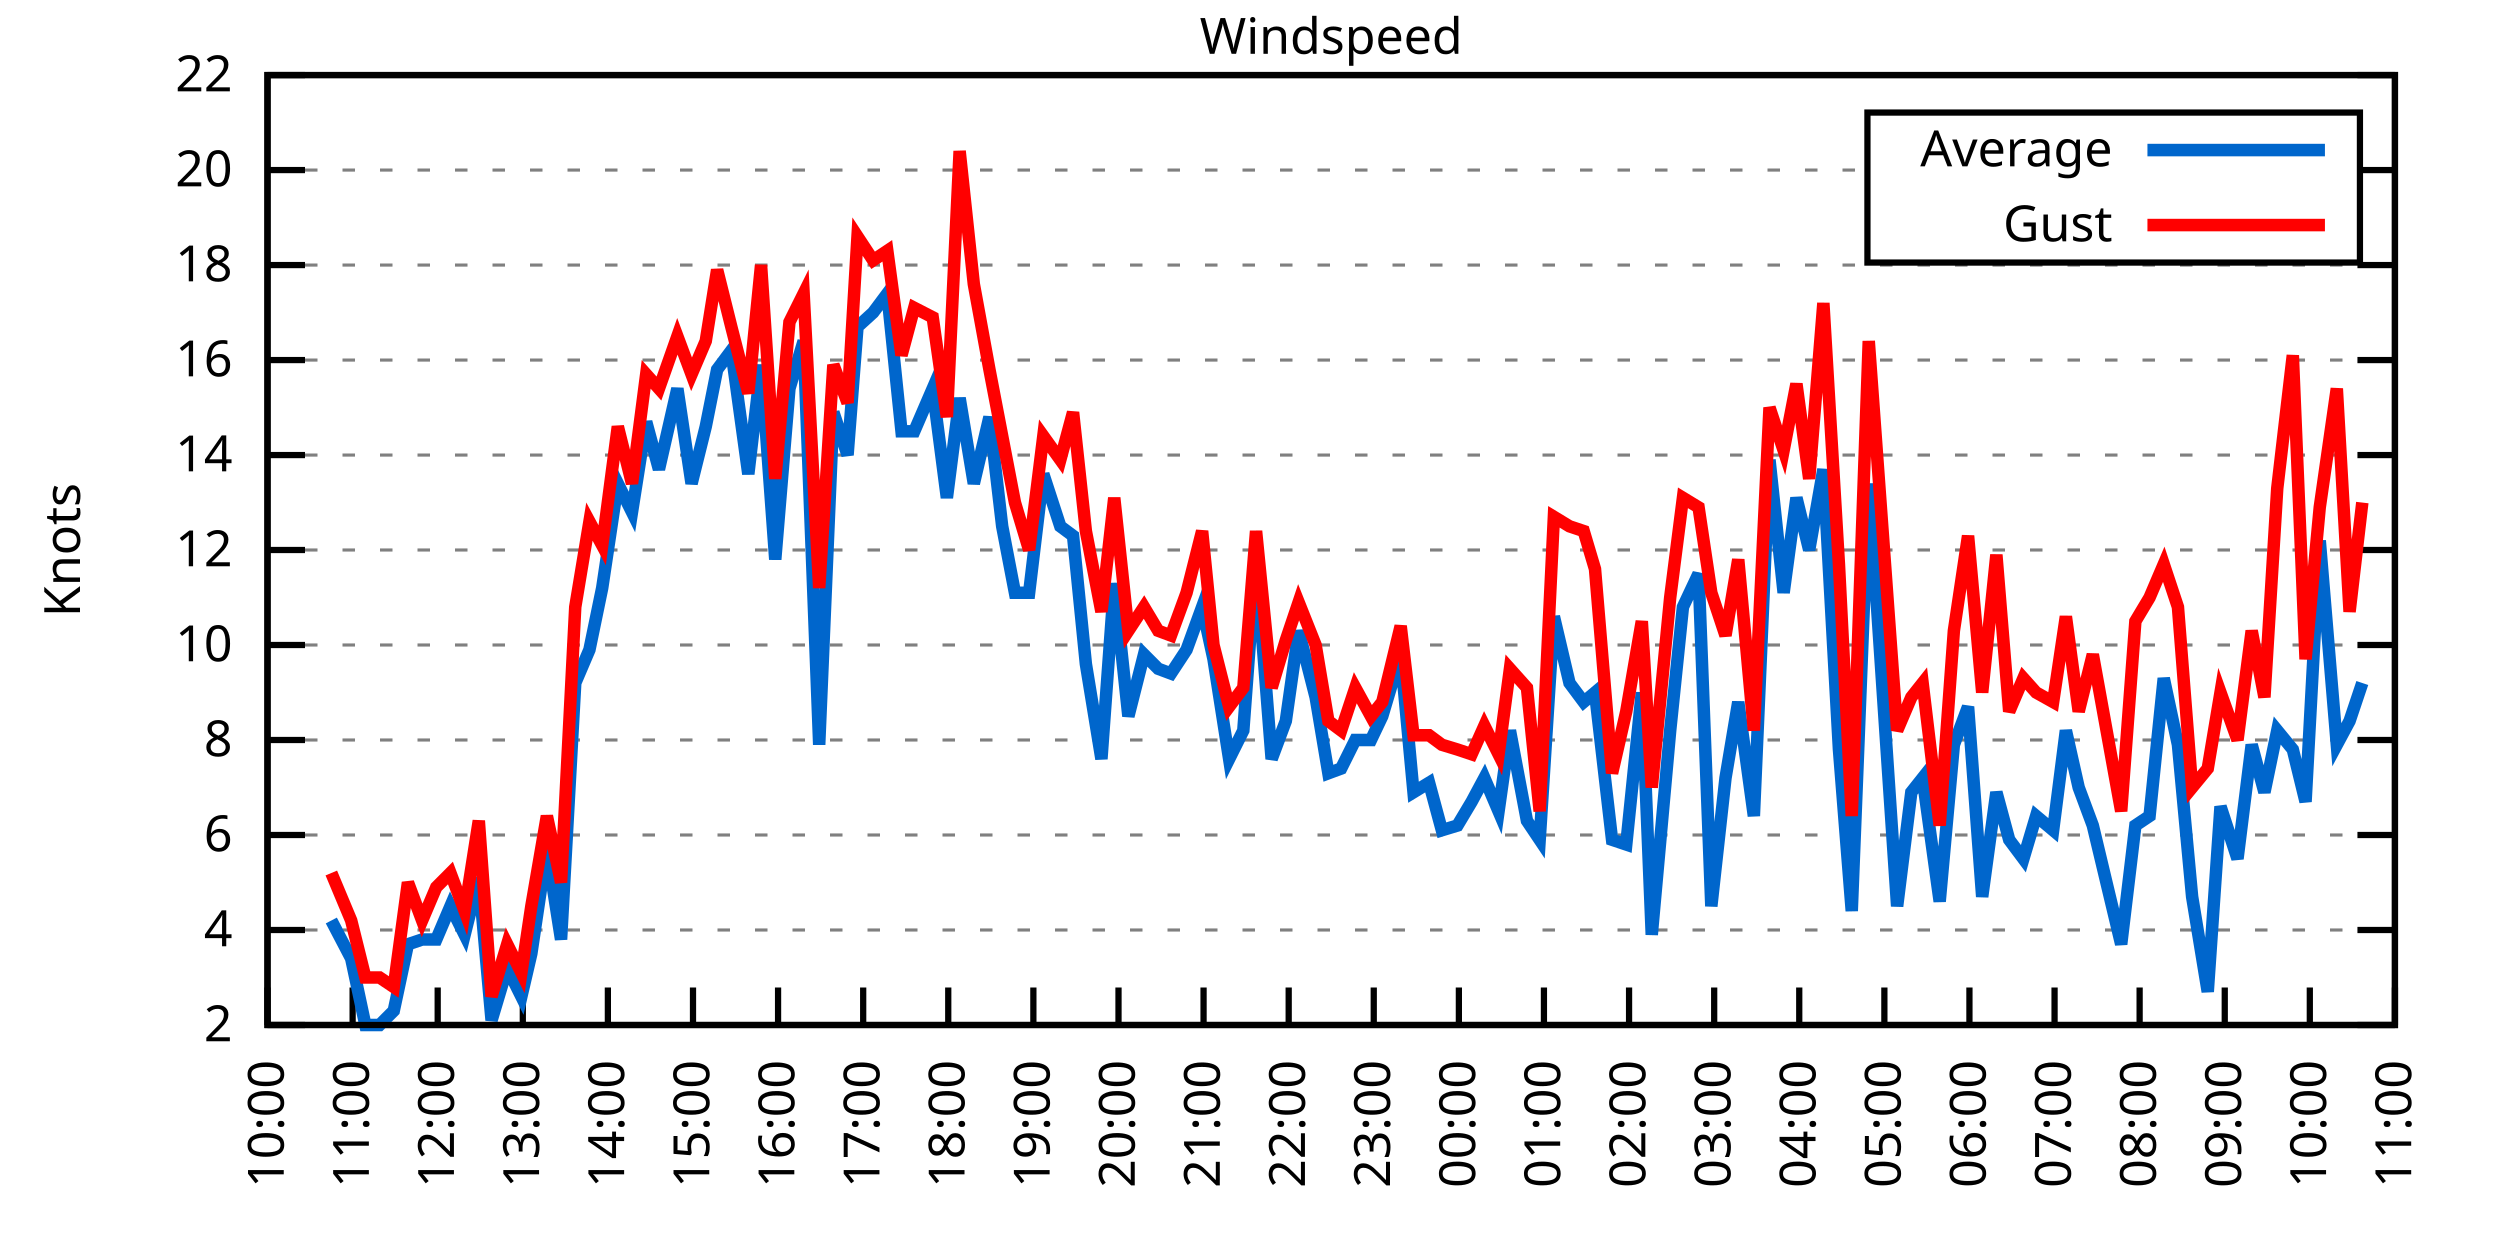
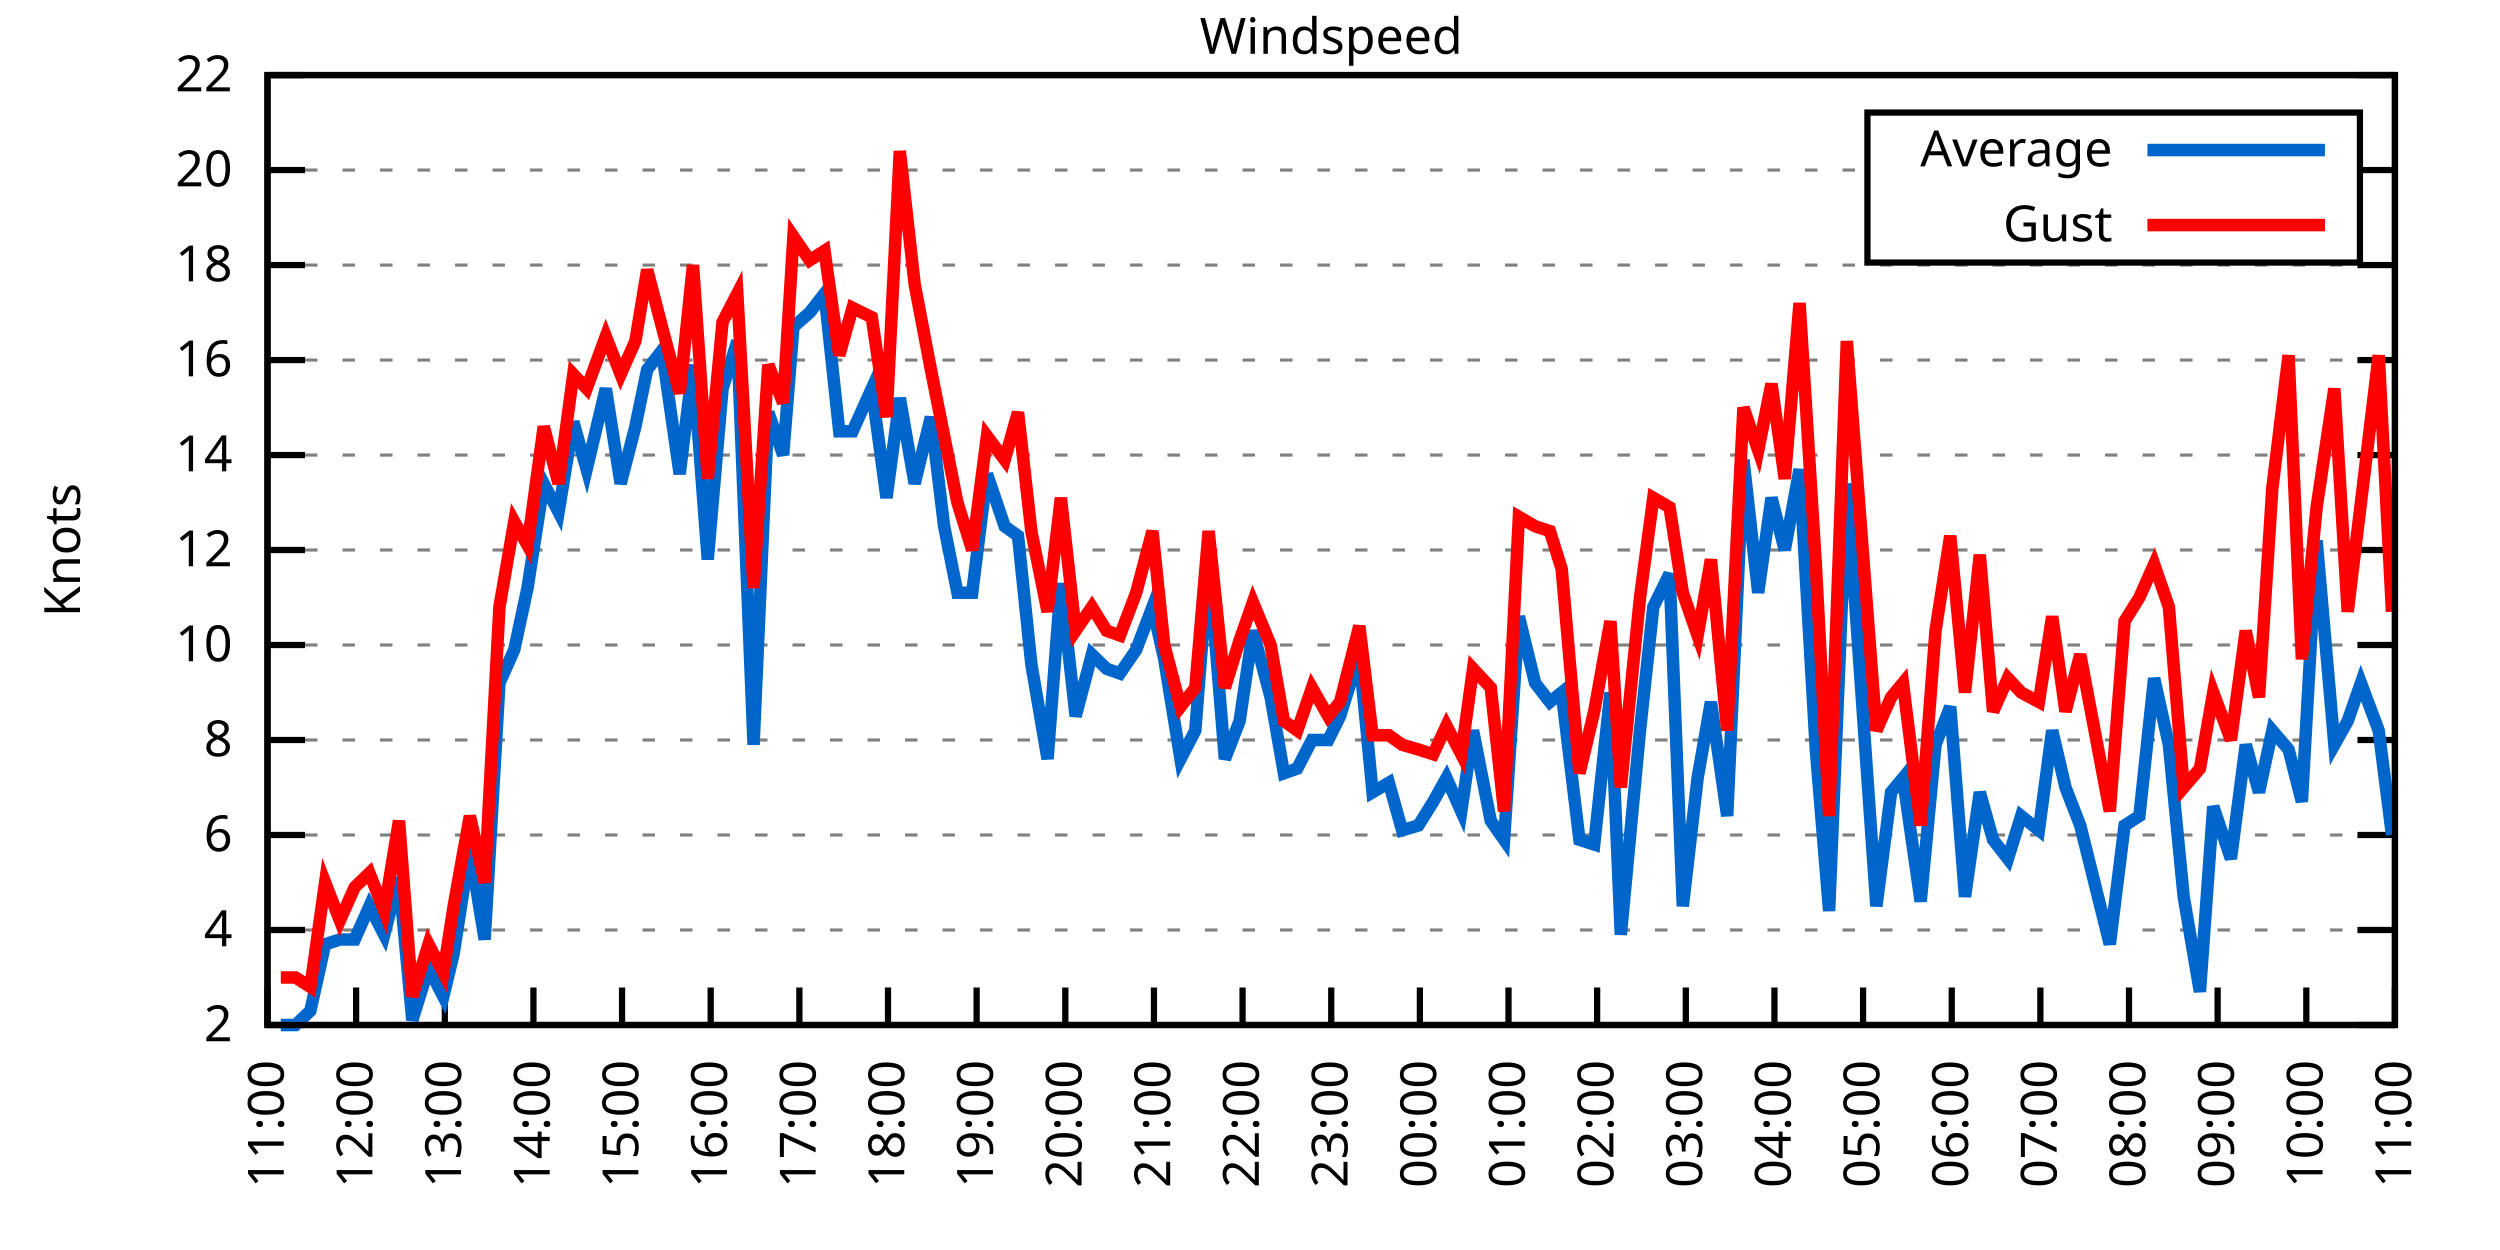
<svg xmlns="http://www.w3.org/2000/svg" xmlns:xlink="http://www.w3.org/1999/xlink" width="400" height="200" viewBox="0 0 400 200">
  <g id="gnuplot_canvas">
    <rect x="0" y="0" width="400" height="200" fill="none" />
    <defs>
      <circle id="gpDot" r="0.5" stroke-width="0.5" stroke="currentColor" />
      <path id="gpPt0" stroke-width="0.333" stroke="currentColor" d="M-1,0 h2 M0,-1 v2" />
      <path id="gpPt1" stroke-width="0.333" stroke="currentColor" d="M-1,-1 L1,1 M1,-1 L-1,1" />
      <path id="gpPt2" stroke-width="0.333" stroke="currentColor" d="M-1,0 L1,0 M0,-1 L0,1 M-1,-1 L1,1 M-1,1 L1,-1" />
      <rect id="gpPt3" stroke-width="0.333" stroke="currentColor" x="-1" y="-1" width="2" height="2" />
      <rect id="gpPt4" stroke-width="0.333" stroke="currentColor" fill="currentColor" x="-1" y="-1" width="2" height="2" />
      <circle id="gpPt5" stroke-width="0.333" stroke="currentColor" cx="0" cy="0" r="1" />
      <use xlink:href="#gpPt5" id="gpPt6" fill="currentColor" stroke="none" />
      <path id="gpPt7" stroke-width="0.333" stroke="currentColor" d="M0,-1.33 L-1.33,0.67 L1.33,0.67 z" />
      <use xlink:href="#gpPt7" id="gpPt8" fill="currentColor" stroke="none" />
      <use xlink:href="#gpPt7" id="gpPt9" stroke="currentColor" transform="rotate(180)" />
      <use xlink:href="#gpPt9" id="gpPt10" fill="currentColor" stroke="none" />
      <use xlink:href="#gpPt3" id="gpPt11" stroke="currentColor" transform="rotate(45)" />
      <use xlink:href="#gpPt11" id="gpPt12" fill="currentColor" stroke="none" />
      <path id="gpPt13" stroke-width="0.333" stroke="currentColor" d="M0,1.330 L1.265,0.411 L0.782,-1.067 L-0.782,-1.076 L-1.265,0.411 z" />
      <use xlink:href="#gpPt13" id="gpPt14" fill="currentColor" stroke="none" />
      <filter id="textbox" filterUnits="objectBoundingBox" x="0" y="0" height="1" width="1">
        <feFlood flood-color="white" flood-opacity="1" result="bgnd" />
        <feComposite in="SourceGraphic" in2="bgnd" operator="atop" />
      </filter>
      <filter id="greybox" filterUnits="objectBoundingBox" x="0" y="0" height="1" width="1">
        <feFlood flood-color="lightgrey" flood-opacity="1" result="grey" />
        <feComposite in="SourceGraphic" in2="grey" operator="atop" />
      </filter>
    </defs>
    <g fill="none" color="white" stroke="currentColor" stroke-width="1.00" stroke-linecap="butt" stroke-linejoin="miter">
</g>
    <g fill="none" color="black" stroke="currentColor" stroke-width="1.00" stroke-linecap="butt" stroke-linejoin="miter">
      <g stroke="none" shape-rendering="crispEdges">
        <polygon fill="rgb(255, 255, 255)" points="42.80,164.00 383.18,164.00 383.18,12.02 42.80,12.02 " />
      </g>
    </g>
    <g fill="none" color="black" stroke="currentColor" stroke-width="1.00" stroke-linecap="butt" stroke-linejoin="miter">
</g>
    <g fill="none" color="black" stroke="black" stroke-width="0.50" stroke-linecap="butt" stroke-linejoin="miter">
</g>
    <g fill="none" color="gray" stroke="currentColor" stroke-width="0.50" stroke-linecap="butt" stroke-linejoin="miter">
      <path stroke="gray" stroke-dasharray="2,4" class="gridline" d="M42.80,164.00 L383.19,164.00  " />
    </g>
    <g fill="none" color="gray" stroke="gray" stroke-width="1.00" stroke-linecap="butt" stroke-linejoin="miter">
</g>
    <g fill="none" color="black" stroke="currentColor" stroke-width="1.00" stroke-linecap="butt" stroke-linejoin="miter">
      <path stroke="black" d="M42.80,164.00 L48.80,164.00 M383.19,164.00 L377.19,164.00  " />
      <g transform="translate(37.20,166.60)" stroke="none" fill="black" font-family="Sans" font-size="8.00" text-anchor="end">
        <text>
          <tspan font-family="Sans"> 2</tspan>
        </text>
      </g>
    </g>
    <g fill="none" color="black" stroke="currentColor" stroke-width="1.00" stroke-linecap="butt" stroke-linejoin="miter">
</g>
    <g fill="none" color="black" stroke="black" stroke-width="0.50" stroke-linecap="butt" stroke-linejoin="miter">
</g>
    <g fill="none" color="gray" stroke="currentColor" stroke-width="0.50" stroke-linecap="butt" stroke-linejoin="miter">
      <path stroke="gray" stroke-dasharray="2,4" class="gridline" d="M42.80,148.80 L383.19,148.80  " />
    </g>
    <g fill="none" color="gray" stroke="gray" stroke-width="1.00" stroke-linecap="butt" stroke-linejoin="miter">
</g>
    <g fill="none" color="black" stroke="currentColor" stroke-width="1.00" stroke-linecap="butt" stroke-linejoin="miter">
      <path stroke="black" d="M42.80,148.80 L48.80,148.80 M383.19,148.80 L377.19,148.80  " />
      <g transform="translate(37.20,151.40)" stroke="none" fill="black" font-family="Sans" font-size="8.00" text-anchor="end">
        <text>
          <tspan font-family="Sans"> 4</tspan>
        </text>
      </g>
    </g>
    <g fill="none" color="black" stroke="currentColor" stroke-width="1.00" stroke-linecap="butt" stroke-linejoin="miter">
</g>
    <g fill="none" color="black" stroke="black" stroke-width="0.50" stroke-linecap="butt" stroke-linejoin="miter">
</g>
    <g fill="none" color="gray" stroke="currentColor" stroke-width="0.50" stroke-linecap="butt" stroke-linejoin="miter">
      <path stroke="gray" stroke-dasharray="2,4" class="gridline" d="M42.80,133.60 L383.19,133.60  " />
    </g>
    <g fill="none" color="gray" stroke="gray" stroke-width="1.00" stroke-linecap="butt" stroke-linejoin="miter">
</g>
    <g fill="none" color="black" stroke="currentColor" stroke-width="1.00" stroke-linecap="butt" stroke-linejoin="miter">
      <path stroke="black" d="M42.80,133.60 L48.80,133.60 M383.19,133.60 L377.19,133.60  " />
      <g transform="translate(37.20,136.20)" stroke="none" fill="black" font-family="Sans" font-size="8.00" text-anchor="end">
        <text>
          <tspan font-family="Sans"> 6</tspan>
        </text>
      </g>
    </g>
    <g fill="none" color="black" stroke="currentColor" stroke-width="1.00" stroke-linecap="butt" stroke-linejoin="miter">
</g>
    <g fill="none" color="black" stroke="black" stroke-width="0.50" stroke-linecap="butt" stroke-linejoin="miter">
</g>
    <g fill="none" color="gray" stroke="currentColor" stroke-width="0.50" stroke-linecap="butt" stroke-linejoin="miter">
      <path stroke="gray" stroke-dasharray="2,4" class="gridline" d="M42.80,118.40 L383.19,118.40  " />
    </g>
    <g fill="none" color="gray" stroke="gray" stroke-width="1.00" stroke-linecap="butt" stroke-linejoin="miter">
</g>
    <g fill="none" color="black" stroke="currentColor" stroke-width="1.00" stroke-linecap="butt" stroke-linejoin="miter">
      <path stroke="black" d="M42.80,118.40 L48.80,118.40 M383.19,118.40 L377.19,118.40  " />
      <g transform="translate(37.20,121.00)" stroke="none" fill="black" font-family="Sans" font-size="8.00" text-anchor="end">
        <text>
          <tspan font-family="Sans"> 8</tspan>
        </text>
      </g>
    </g>
    <g fill="none" color="black" stroke="currentColor" stroke-width="1.00" stroke-linecap="butt" stroke-linejoin="miter">
</g>
    <g fill="none" color="black" stroke="black" stroke-width="0.50" stroke-linecap="butt" stroke-linejoin="miter">
</g>
    <g fill="none" color="gray" stroke="currentColor" stroke-width="0.50" stroke-linecap="butt" stroke-linejoin="miter">
      <path stroke="gray" stroke-dasharray="2,4" class="gridline" d="M42.80,103.20 L383.19,103.20  " />
    </g>
    <g fill="none" color="gray" stroke="gray" stroke-width="1.00" stroke-linecap="butt" stroke-linejoin="miter">
</g>
    <g fill="none" color="black" stroke="currentColor" stroke-width="1.00" stroke-linecap="butt" stroke-linejoin="miter">
      <path stroke="black" d="M42.80,103.20 L48.80,103.20 M383.19,103.20 L377.19,103.20  " />
      <g transform="translate(37.20,105.80)" stroke="none" fill="black" font-family="Sans" font-size="8.00" text-anchor="end">
        <text>
          <tspan font-family="Sans"> 10</tspan>
        </text>
      </g>
    </g>
    <g fill="none" color="black" stroke="currentColor" stroke-width="1.00" stroke-linecap="butt" stroke-linejoin="miter">
</g>
    <g fill="none" color="black" stroke="black" stroke-width="0.50" stroke-linecap="butt" stroke-linejoin="miter">
</g>
    <g fill="none" color="gray" stroke="currentColor" stroke-width="0.50" stroke-linecap="butt" stroke-linejoin="miter">
      <path stroke="gray" stroke-dasharray="2,4" class="gridline" d="M42.80,88.00 L383.19,88.00  " />
    </g>
    <g fill="none" color="gray" stroke="gray" stroke-width="1.00" stroke-linecap="butt" stroke-linejoin="miter">
</g>
    <g fill="none" color="black" stroke="currentColor" stroke-width="1.00" stroke-linecap="butt" stroke-linejoin="miter">
      <path stroke="black" d="M42.80,88.00 L48.80,88.00 M383.19,88.00 L377.19,88.00  " />
      <g transform="translate(37.20,90.60)" stroke="none" fill="black" font-family="Sans" font-size="8.00" text-anchor="end">
        <text>
          <tspan font-family="Sans"> 12</tspan>
        </text>
      </g>
    </g>
    <g fill="none" color="black" stroke="currentColor" stroke-width="1.00" stroke-linecap="butt" stroke-linejoin="miter">
</g>
    <g fill="none" color="black" stroke="black" stroke-width="0.50" stroke-linecap="butt" stroke-linejoin="miter">
</g>
    <g fill="none" color="gray" stroke="currentColor" stroke-width="0.50" stroke-linecap="butt" stroke-linejoin="miter">
      <path stroke="gray" stroke-dasharray="2,4" class="gridline" d="M42.80,72.81 L383.19,72.81  " />
    </g>
    <g fill="none" color="gray" stroke="gray" stroke-width="1.00" stroke-linecap="butt" stroke-linejoin="miter">
</g>
    <g fill="none" color="black" stroke="currentColor" stroke-width="1.00" stroke-linecap="butt" stroke-linejoin="miter">
      <path stroke="black" d="M42.80,72.81 L48.80,72.81 M383.19,72.81 L377.19,72.81  " />
      <g transform="translate(37.20,75.41)" stroke="none" fill="black" font-family="Sans" font-size="8.00" text-anchor="end">
        <text>
          <tspan font-family="Sans"> 14</tspan>
        </text>
      </g>
    </g>
    <g fill="none" color="black" stroke="currentColor" stroke-width="1.00" stroke-linecap="butt" stroke-linejoin="miter">
</g>
    <g fill="none" color="black" stroke="black" stroke-width="0.50" stroke-linecap="butt" stroke-linejoin="miter">
</g>
    <g fill="none" color="gray" stroke="currentColor" stroke-width="0.50" stroke-linecap="butt" stroke-linejoin="miter">
      <path stroke="gray" stroke-dasharray="2,4" class="gridline" d="M42.80,57.61 L383.19,57.61  " />
    </g>
    <g fill="none" color="gray" stroke="gray" stroke-width="1.00" stroke-linecap="butt" stroke-linejoin="miter">
</g>
    <g fill="none" color="black" stroke="currentColor" stroke-width="1.00" stroke-linecap="butt" stroke-linejoin="miter">
      <path stroke="black" d="M42.80,57.61 L48.80,57.61 M383.19,57.61 L377.19,57.61  " />
      <g transform="translate(37.20,60.21)" stroke="none" fill="black" font-family="Sans" font-size="8.00" text-anchor="end">
        <text>
          <tspan font-family="Sans"> 16</tspan>
        </text>
      </g>
    </g>
    <g fill="none" color="black" stroke="currentColor" stroke-width="1.00" stroke-linecap="butt" stroke-linejoin="miter">
</g>
    <g fill="none" color="black" stroke="black" stroke-width="0.50" stroke-linecap="butt" stroke-linejoin="miter">
</g>
    <g fill="none" color="gray" stroke="currentColor" stroke-width="0.50" stroke-linecap="butt" stroke-linejoin="miter">
      <path stroke="gray" stroke-dasharray="2,4" class="gridline" d="M42.80,42.41 L383.19,42.41  " />
    </g>
    <g fill="none" color="gray" stroke="gray" stroke-width="1.00" stroke-linecap="butt" stroke-linejoin="miter">
</g>
    <g fill="none" color="black" stroke="currentColor" stroke-width="1.00" stroke-linecap="butt" stroke-linejoin="miter">
      <path stroke="black" d="M42.80,42.41 L48.80,42.41 M383.19,42.41 L377.19,42.41  " />
      <g transform="translate(37.20,45.01)" stroke="none" fill="black" font-family="Sans" font-size="8.00" text-anchor="end">
        <text>
          <tspan font-family="Sans"> 18</tspan>
        </text>
      </g>
    </g>
    <g fill="none" color="black" stroke="currentColor" stroke-width="1.00" stroke-linecap="butt" stroke-linejoin="miter">
</g>
    <g fill="none" color="black" stroke="black" stroke-width="0.50" stroke-linecap="butt" stroke-linejoin="miter">
</g>
    <g fill="none" color="gray" stroke="currentColor" stroke-width="0.50" stroke-linecap="butt" stroke-linejoin="miter">
      <path stroke="gray" stroke-dasharray="2,4" class="gridline" d="M42.80,27.21 L298.79,27.21 M377.59,27.21 L383.19,27.21  " />
    </g>
    <g fill="none" color="gray" stroke="gray" stroke-width="1.00" stroke-linecap="butt" stroke-linejoin="miter">
</g>
    <g fill="none" color="black" stroke="currentColor" stroke-width="1.00" stroke-linecap="butt" stroke-linejoin="miter">
      <path stroke="black" d="M42.80,27.21 L48.80,27.21 M383.19,27.21 L377.19,27.21  " />
      <g transform="translate(37.20,29.81)" stroke="none" fill="black" font-family="Sans" font-size="8.00" text-anchor="end">
        <text>
          <tspan font-family="Sans"> 20</tspan>
        </text>
      </g>
    </g>
    <g fill="none" color="black" stroke="currentColor" stroke-width="1.00" stroke-linecap="butt" stroke-linejoin="miter">
</g>
    <g fill="none" color="black" stroke="black" stroke-width="0.50" stroke-linecap="butt" stroke-linejoin="miter">
</g>
    <g fill="none" color="gray" stroke="currentColor" stroke-width="0.50" stroke-linecap="butt" stroke-linejoin="miter">
      <path stroke="gray" stroke-dasharray="2,4" class="gridline" d="M42.80,12.01 L383.19,12.01  " />
    </g>
    <g fill="none" color="gray" stroke="gray" stroke-width="1.00" stroke-linecap="butt" stroke-linejoin="miter">
</g>
    <g fill="none" color="black" stroke="currentColor" stroke-width="1.00" stroke-linecap="butt" stroke-linejoin="miter">
      <path stroke="black" d="M42.80,12.01 L48.80,12.01 M383.19,12.01 L377.19,12.01  " />
      <g transform="translate(37.20,14.61)" stroke="none" fill="black" font-family="Sans" font-size="8.00" text-anchor="end">
        <text>
          <tspan font-family="Sans"> 22</tspan>
        </text>
      </g>
    </g>
    <g fill="none" color="black" stroke="currentColor" stroke-width="1.00" stroke-linecap="butt" stroke-linejoin="miter">
      <path stroke="black" d="M42.80,164.00 L42.80,158.00  " />
      <g transform="translate(45.40,169.60) rotate(270.00)" stroke="none" fill="black" font-family="Sans" font-size="8.00" text-anchor="end">
        <text>
-           <tspan font-family="Sans">10:00</tspan>
-         </text>
-       </g>
-     </g>
-     <g fill="none" color="black" stroke="currentColor" stroke-width="1.00" stroke-linecap="butt" stroke-linejoin="miter">
-       <path stroke="black" d="M56.42,164.00 L56.42,158.00  " />
-       <g transform="translate(59.02,169.60) rotate(270.00)" stroke="none" fill="black" font-family="Sans" font-size="8.00" text-anchor="end">
-         <text>
          <tspan font-family="Sans">11:00</tspan>
        </text>
      </g>
    </g>
    <g fill="none" color="black" stroke="currentColor" stroke-width="1.00" stroke-linecap="butt" stroke-linejoin="miter">
-       <path stroke="black" d="M70.03,164.00 L70.03,158.00  " />
-       <g transform="translate(72.63,169.60) rotate(270.00)" stroke="none" fill="black" font-family="Sans" font-size="8.00" text-anchor="end">
+       <path stroke="black" d="M56.98,164.00 L56.98,158.00  " />
+       <g transform="translate(59.58,169.60) rotate(270.00)" stroke="none" fill="black" font-family="Sans" font-size="8.00" text-anchor="end">
        <text>
          <tspan font-family="Sans">12:00</tspan>
        </text>
      </g>
    </g>
    <g fill="none" color="black" stroke="currentColor" stroke-width="1.00" stroke-linecap="butt" stroke-linejoin="miter">
-       <path stroke="black" d="M83.65,164.00 L83.65,158.00  " />
-       <g transform="translate(86.25,169.60) rotate(270.00)" stroke="none" fill="black" font-family="Sans" font-size="8.00" text-anchor="end">
+       <path stroke="black" d="M71.17,164.00 L71.17,158.00  " />
+       <g transform="translate(73.77,169.60) rotate(270.00)" stroke="none" fill="black" font-family="Sans" font-size="8.00" text-anchor="end">
        <text>
          <tspan font-family="Sans">13:00</tspan>
        </text>
      </g>
    </g>
    <g fill="none" color="black" stroke="currentColor" stroke-width="1.00" stroke-linecap="butt" stroke-linejoin="miter">
-       <path stroke="black" d="M97.26,164.00 L97.26,158.00  " />
-       <g transform="translate(99.86,169.60) rotate(270.00)" stroke="none" fill="black" font-family="Sans" font-size="8.00" text-anchor="end">
+       <path stroke="black" d="M85.35,164.00 L85.35,158.00  " />
+       <g transform="translate(87.95,169.60) rotate(270.00)" stroke="none" fill="black" font-family="Sans" font-size="8.00" text-anchor="end">
        <text>
          <tspan font-family="Sans">14:00</tspan>
        </text>
      </g>
    </g>
    <g fill="none" color="black" stroke="currentColor" stroke-width="1.00" stroke-linecap="butt" stroke-linejoin="miter">
-       <path stroke="black" d="M110.88,164.00 L110.88,158.00  " />
-       <g transform="translate(113.48,169.60) rotate(270.00)" stroke="none" fill="black" font-family="Sans" font-size="8.00" text-anchor="end">
+       <path stroke="black" d="M99.53,164.00 L99.53,158.00  " />
+       <g transform="translate(102.13,169.60) rotate(270.00)" stroke="none" fill="black" font-family="Sans" font-size="8.00" text-anchor="end">
        <text>
          <tspan font-family="Sans">15:00</tspan>
        </text>
      </g>
    </g>
    <g fill="none" color="black" stroke="currentColor" stroke-width="1.00" stroke-linecap="butt" stroke-linejoin="miter">
-       <path stroke="black" d="M124.49,164.00 L124.49,158.00  " />
-       <g transform="translate(127.09,169.60) rotate(270.00)" stroke="none" fill="black" font-family="Sans" font-size="8.00" text-anchor="end">
+       <path stroke="black" d="M113.71,164.00 L113.71,158.00  " />
+       <g transform="translate(116.31,169.60) rotate(270.00)" stroke="none" fill="black" font-family="Sans" font-size="8.00" text-anchor="end">
        <text>
          <tspan font-family="Sans">16:00</tspan>
        </text>
      </g>
    </g>
    <g fill="none" color="black" stroke="currentColor" stroke-width="1.00" stroke-linecap="butt" stroke-linejoin="miter">
-       <path stroke="black" d="M138.11,164.00 L138.11,158.00  " />
-       <g transform="translate(140.71,169.60) rotate(270.00)" stroke="none" fill="black" font-family="Sans" font-size="8.00" text-anchor="end">
+       <path stroke="black" d="M127.90,164.00 L127.90,158.00  " />
+       <g transform="translate(130.50,169.60) rotate(270.00)" stroke="none" fill="black" font-family="Sans" font-size="8.00" text-anchor="end">
        <text>
          <tspan font-family="Sans">17:00</tspan>
        </text>
      </g>
    </g>
    <g fill="none" color="black" stroke="currentColor" stroke-width="1.00" stroke-linecap="butt" stroke-linejoin="miter">
-       <path stroke="black" d="M151.72,164.00 L151.72,158.00  " />
-       <g transform="translate(154.32,169.60) rotate(270.00)" stroke="none" fill="black" font-family="Sans" font-size="8.00" text-anchor="end">
+       <path stroke="black" d="M142.08,164.00 L142.08,158.00  " />
+       <g transform="translate(144.68,169.60) rotate(270.00)" stroke="none" fill="black" font-family="Sans" font-size="8.00" text-anchor="end">
        <text>
          <tspan font-family="Sans">18:00</tspan>
        </text>
      </g>
    </g>
    <g fill="none" color="black" stroke="currentColor" stroke-width="1.00" stroke-linecap="butt" stroke-linejoin="miter">
-       <path stroke="black" d="M165.34,164.00 L165.34,158.00  " />
-       <g transform="translate(167.94,169.60) rotate(270.00)" stroke="none" fill="black" font-family="Sans" font-size="8.00" text-anchor="end">
+       <path stroke="black" d="M156.26,164.00 L156.26,158.00  " />
+       <g transform="translate(158.86,169.60) rotate(270.00)" stroke="none" fill="black" font-family="Sans" font-size="8.00" text-anchor="end">
        <text>
          <tspan font-family="Sans">19:00</tspan>
        </text>
      </g>
    </g>
    <g fill="none" color="black" stroke="currentColor" stroke-width="1.00" stroke-linecap="butt" stroke-linejoin="miter">
-       <path stroke="black" d="M178.96,164.00 L178.96,158.00  " />
-       <g transform="translate(181.56,169.60) rotate(270.00)" stroke="none" fill="black" font-family="Sans" font-size="8.00" text-anchor="end">
+       <path stroke="black" d="M170.45,164.00 L170.45,158.00  " />
+       <g transform="translate(173.05,169.60) rotate(270.00)" stroke="none" fill="black" font-family="Sans" font-size="8.00" text-anchor="end">
        <text>
          <tspan font-family="Sans">20:00</tspan>
        </text>
      </g>
    </g>
    <g fill="none" color="black" stroke="currentColor" stroke-width="1.00" stroke-linecap="butt" stroke-linejoin="miter">
-       <path stroke="black" d="M192.57,164.00 L192.57,158.00  " />
-       <g transform="translate(195.17,169.60) rotate(270.00)" stroke="none" fill="black" font-family="Sans" font-size="8.00" text-anchor="end">
+       <path stroke="black" d="M184.63,164.00 L184.63,158.00  " />
+       <g transform="translate(187.23,169.60) rotate(270.00)" stroke="none" fill="black" font-family="Sans" font-size="8.00" text-anchor="end">
        <text>
          <tspan font-family="Sans">21:00</tspan>
        </text>
      </g>
    </g>
    <g fill="none" color="black" stroke="currentColor" stroke-width="1.00" stroke-linecap="butt" stroke-linejoin="miter">
-       <path stroke="black" d="M206.19,164.00 L206.19,158.00  " />
-       <g transform="translate(208.79,169.60) rotate(270.00)" stroke="none" fill="black" font-family="Sans" font-size="8.00" text-anchor="end">
+       <path stroke="black" d="M198.81,164.00 L198.81,158.00  " />
+       <g transform="translate(201.41,169.60) rotate(270.00)" stroke="none" fill="black" font-family="Sans" font-size="8.00" text-anchor="end">
        <text>
          <tspan font-family="Sans">22:00</tspan>
        </text>
      </g>
    </g>
    <g fill="none" color="black" stroke="currentColor" stroke-width="1.00" stroke-linecap="butt" stroke-linejoin="miter">
-       <path stroke="black" d="M219.80,164.00 L219.80,158.00  " />
-       <g transform="translate(222.40,169.60) rotate(270.00)" stroke="none" fill="black" font-family="Sans" font-size="8.00" text-anchor="end">
+       <path stroke="black" d="M213.00,164.00 L213.00,158.00  " />
+       <g transform="translate(215.60,169.60) rotate(270.00)" stroke="none" fill="black" font-family="Sans" font-size="8.00" text-anchor="end">
        <text>
          <tspan font-family="Sans">23:00</tspan>
        </text>
      </g>
    </g>
    <g fill="none" color="black" stroke="currentColor" stroke-width="1.00" stroke-linecap="butt" stroke-linejoin="miter">
-       <path stroke="black" d="M233.42,164.00 L233.42,158.00  " />
-       <g transform="translate(236.02,169.60) rotate(270.00)" stroke="none" fill="black" font-family="Sans" font-size="8.00" text-anchor="end">
+       <path stroke="black" d="M227.18,164.00 L227.18,158.00  " />
+       <g transform="translate(229.78,169.60) rotate(270.00)" stroke="none" fill="black" font-family="Sans" font-size="8.00" text-anchor="end">
        <text>
          <tspan font-family="Sans">00:00</tspan>
        </text>
      </g>
    </g>
    <g fill="none" color="black" stroke="currentColor" stroke-width="1.00" stroke-linecap="butt" stroke-linejoin="miter">
-       <path stroke="black" d="M247.03,164.00 L247.03,158.00  " />
-       <g transform="translate(249.63,169.60) rotate(270.00)" stroke="none" fill="black" font-family="Sans" font-size="8.00" text-anchor="end">
+       <path stroke="black" d="M241.36,164.00 L241.36,158.00  " />
+       <g transform="translate(243.96,169.60) rotate(270.00)" stroke="none" fill="black" font-family="Sans" font-size="8.00" text-anchor="end">
        <text>
          <tspan font-family="Sans">01:00</tspan>
        </text>
      </g>
    </g>
    <g fill="none" color="black" stroke="currentColor" stroke-width="1.00" stroke-linecap="butt" stroke-linejoin="miter">
-       <path stroke="black" d="M260.65,164.00 L260.65,158.00  " />
-       <g transform="translate(263.25,169.60) rotate(270.00)" stroke="none" fill="black" font-family="Sans" font-size="8.00" text-anchor="end">
+       <path stroke="black" d="M255.54,164.00 L255.54,158.00  " />
+       <g transform="translate(258.14,169.60) rotate(270.00)" stroke="none" fill="black" font-family="Sans" font-size="8.00" text-anchor="end">
        <text>
          <tspan font-family="Sans">02:00</tspan>
        </text>
      </g>
    </g>
    <g fill="none" color="black" stroke="currentColor" stroke-width="1.00" stroke-linecap="butt" stroke-linejoin="miter">
-       <path stroke="black" d="M274.27,164.00 L274.27,158.00  " />
-       <g transform="translate(276.87,169.60) rotate(270.00)" stroke="none" fill="black" font-family="Sans" font-size="8.00" text-anchor="end">
+       <path stroke="black" d="M269.73,164.00 L269.73,158.00  " />
+       <g transform="translate(272.33,169.60) rotate(270.00)" stroke="none" fill="black" font-family="Sans" font-size="8.00" text-anchor="end">
        <text>
          <tspan font-family="Sans">03:00</tspan>
        </text>
      </g>
    </g>
    <g fill="none" color="black" stroke="currentColor" stroke-width="1.00" stroke-linecap="butt" stroke-linejoin="miter">
-       <path stroke="black" d="M287.88,164.00 L287.88,158.00  " />
-       <g transform="translate(290.48,169.60) rotate(270.00)" stroke="none" fill="black" font-family="Sans" font-size="8.00" text-anchor="end">
+       <path stroke="black" d="M283.91,164.00 L283.91,158.00  " />
+       <g transform="translate(286.51,169.60) rotate(270.00)" stroke="none" fill="black" font-family="Sans" font-size="8.00" text-anchor="end">
        <text>
          <tspan font-family="Sans">04:00</tspan>
        </text>
      </g>
    </g>
    <g fill="none" color="black" stroke="currentColor" stroke-width="1.00" stroke-linecap="butt" stroke-linejoin="miter">
-       <path stroke="black" d="M301.50,164.00 L301.50,158.00  " />
-       <g transform="translate(304.10,169.60) rotate(270.00)" stroke="none" fill="black" font-family="Sans" font-size="8.00" text-anchor="end">
+       <path stroke="black" d="M298.09,164.00 L298.09,158.00  " />
+       <g transform="translate(300.69,169.60) rotate(270.00)" stroke="none" fill="black" font-family="Sans" font-size="8.00" text-anchor="end">
        <text>
          <tspan font-family="Sans">05:00</tspan>
        </text>
      </g>
    </g>
    <g fill="none" color="black" stroke="currentColor" stroke-width="1.00" stroke-linecap="butt" stroke-linejoin="miter">
-       <path stroke="black" d="M315.11,164.00 L315.11,158.00  " />
-       <g transform="translate(317.71,169.60) rotate(270.00)" stroke="none" fill="black" font-family="Sans" font-size="8.00" text-anchor="end">
+       <path stroke="black" d="M312.28,164.00 L312.28,158.00  " />
+       <g transform="translate(314.88,169.60) rotate(270.00)" stroke="none" fill="black" font-family="Sans" font-size="8.00" text-anchor="end">
        <text>
          <tspan font-family="Sans">06:00</tspan>
        </text>
      </g>
    </g>
    <g fill="none" color="black" stroke="currentColor" stroke-width="1.00" stroke-linecap="butt" stroke-linejoin="miter">
-       <path stroke="black" d="M328.73,164.00 L328.73,158.00  " />
-       <g transform="translate(331.33,169.60) rotate(270.00)" stroke="none" fill="black" font-family="Sans" font-size="8.00" text-anchor="end">
+       <path stroke="black" d="M326.46,164.00 L326.46,158.00  " />
+       <g transform="translate(329.06,169.60) rotate(270.00)" stroke="none" fill="black" font-family="Sans" font-size="8.00" text-anchor="end">
        <text>
          <tspan font-family="Sans">07:00</tspan>
        </text>
      </g>
    </g>
    <g fill="none" color="black" stroke="currentColor" stroke-width="1.00" stroke-linecap="butt" stroke-linejoin="miter">
-       <path stroke="black" d="M342.34,164.00 L342.34,158.00  " />
-       <g transform="translate(344.94,169.60) rotate(270.00)" stroke="none" fill="black" font-family="Sans" font-size="8.00" text-anchor="end">
+       <path stroke="black" d="M340.64,164.00 L340.64,158.00  " />
+       <g transform="translate(343.24,169.60) rotate(270.00)" stroke="none" fill="black" font-family="Sans" font-size="8.00" text-anchor="end">
        <text>
          <tspan font-family="Sans">08:00</tspan>
        </text>
      </g>
    </g>
    <g fill="none" color="black" stroke="currentColor" stroke-width="1.00" stroke-linecap="butt" stroke-linejoin="miter">
-       <path stroke="black" d="M355.96,164.00 L355.96,158.00  " />
-       <g transform="translate(358.56,169.60) rotate(270.00)" stroke="none" fill="black" font-family="Sans" font-size="8.00" text-anchor="end">
+       <path stroke="black" d="M354.82,164.00 L354.82,158.00  " />
+       <g transform="translate(357.42,169.60) rotate(270.00)" stroke="none" fill="black" font-family="Sans" font-size="8.00" text-anchor="end">
        <text>
          <tspan font-family="Sans">09:00</tspan>
        </text>
      </g>
    </g>
    <g fill="none" color="black" stroke="currentColor" stroke-width="1.00" stroke-linecap="butt" stroke-linejoin="miter">
-       <path stroke="black" d="M369.57,164.00 L369.57,158.00  " />
-       <g transform="translate(372.17,169.60) rotate(270.00)" stroke="none" fill="black" font-family="Sans" font-size="8.00" text-anchor="end">
+       <path stroke="black" d="M369.01,164.00 L369.01,158.00  " />
+       <g transform="translate(371.61,169.60) rotate(270.00)" stroke="none" fill="black" font-family="Sans" font-size="8.00" text-anchor="end">
        <text>
          <tspan font-family="Sans">10:00</tspan>
        </text>
      </g>
    </g>
    <g fill="none" color="black" stroke="currentColor" stroke-width="1.00" stroke-linecap="butt" stroke-linejoin="miter">
      <path stroke="black" d="M383.19,164.00 L383.19,158.00  " />
      <g transform="translate(385.79,169.60) rotate(270.00)" stroke="none" fill="black" font-family="Sans" font-size="8.00" text-anchor="end">
        <text>
          <tspan font-family="Sans">11:00</tspan>
        </text>
      </g>
    </g>
    <g fill="none" color="black" stroke="currentColor" stroke-width="1.00" stroke-linecap="butt" stroke-linejoin="miter">
</g>
    <g fill="none" color="black" stroke="currentColor" stroke-width="1.00" stroke-linecap="butt" stroke-linejoin="miter">
      <path stroke="black" d="M42.80,12.01 L42.80,164.00 L383.19,164.00 L383.19,12.01 L42.80,12.01 Z  " />
    </g>
    <g fill="none" color="black" stroke="currentColor" stroke-width="1.00" stroke-linecap="butt" stroke-linejoin="miter">
</g>
    <g fill="none" color="black" stroke="currentColor" stroke-width="1.00" stroke-linecap="butt" stroke-linejoin="miter">
      <path stroke="black" d="M298.79,42.01 L298.79,18.01 L377.59,18.01 L377.59,42.01 L298.79,42.01 Z  " />
    </g>
    <g id="Windspeed_plot_1">
      <g fill="none" color="white" stroke="black" stroke-width="2.00" stroke-linecap="butt" stroke-linejoin="miter">
</g>
      <g fill="none" color="black" stroke="currentColor" stroke-width="2.00" stroke-linecap="butt" stroke-linejoin="miter">
        <g transform="translate(337.99,26.61)" stroke="none" fill="black" font-family="Sans" font-size="8.00" text-anchor="end">
          <text>
            <tspan font-family="Sans">Average</tspan>
          </text>
        </g>
      </g>
      <g fill="none" color="black" stroke="currentColor" stroke-width="2.00" stroke-linecap="butt" stroke-linejoin="miter">
-         <path stroke="rgb(  0, 102, 204)" d="M343.59,24.01 L371.99,24.01 M53.01,147.28 L56.19,153.36 L58.46,164.00 L60.73,164.00 L63.00,161.72 L65.27,151.08   L67.54,150.32 L69.80,150.32 L72.07,145.00 L74.34,149.56 L76.61,140.44 L78.65,163.24 L81.15,154.88 L83.42,159.44   L85.01,152.60 L87.50,135.88 L89.77,150.32 L92.04,109.28 L94.31,103.96 L96.35,94.08 L98.85,77.37 L101.12,81.93   L103.39,67.49 L105.43,75.09 L108.38,62.17 L110.65,77.37 L112.92,68.25 L114.74,59.13 L117.01,56.09 L119.73,75.85   L121.77,58.37 L124.04,89.52 L126.31,62.17 L128.58,54.57 L131.07,119.16 L133.34,65.97 L135.61,72.81 L137.20,52.29   L139.70,50.01 L141.97,46.97 L144.24,69.01 L146.28,69.01 L149.23,62.17 L151.50,79.65 L153.54,63.69 L155.81,77.37   L158.31,66.73 L160.35,84.21 L162.39,94.84 L164.66,94.84 L166.93,75.85 L169.65,84.21 L171.69,85.73 L173.74,106.24   L176.23,121.44 L178.28,93.32 L180.54,114.60 L183.04,104.72 L185.31,107.00 L187.35,107.76 L189.85,103.96 L192.34,97.12   L194.16,105.48 L196.66,121.44 L198.93,116.88 L200.97,89.52 L203.46,121.44 L205.73,115.36 L207.78,100.92 L210.50,111.56   L212.54,123.72 L214.58,122.96 L216.85,118.40 L219.35,118.40 L221.16,114.60 L224.11,104.72 L226.16,126.76 L228.65,125.24   L230.70,132.84 L233.19,132.08 L235.46,128.28 L237.50,124.48 L239.77,129.80 L241.59,116.88 L244.31,131.32 L246.35,134.36   L248.62,98.64 L251.12,109.28 L253.39,112.32 L255.20,110.80 L257.93,134.36 L260.20,135.12 L262.69,110.80 L264.28,149.56   L267.23,116.88 L269.27,97.12 L271.77,91.80 L273.81,145.00 L276.08,124.48 L278.12,112.32 L280.62,130.56 L283.12,73.57   L285.38,94.84 L287.43,79.65 L289.47,88.00 L291.74,75.09 L294.23,119.92 L296.28,145.76 L299.00,77.37 L303.54,145.00   L305.81,126.76 L307.62,124.48 L310.35,144.24 L312.62,119.16 L314.89,113.08 L317.15,143.48 L319.42,126.76 L321.47,134.36   L323.74,137.40 L325.78,130.56 L328.50,132.84 L330.54,116.88 L332.59,126.00 L334.85,132.08 L339.39,151.08 L341.66,132.08   L343.93,130.56 L346.20,108.52 L348.47,119.16 L350.74,143.48 L353.24,158.68 L355.28,129.04 L358.00,137.40 L360.27,119.16   L362.31,126.76 L364.36,116.88 L366.85,119.92 L368.89,128.28 L371.16,86.49 L373.89,119.16 L375.93,115.36 L377.97,109.28    " />
+         <path stroke="rgb(  0, 102, 204)" d="M343.59,24.01 L371.99,24.01 M44.93,164.00 L47.29,164.00 L49.66,161.72 L52.02,151.08 L54.38,150.32 L56.75,150.32   L59.11,145.00 L61.47,149.56 L63.84,140.44 L65.97,163.24 L68.57,154.88 L70.93,159.44 L72.58,152.60 L75.18,135.88   L77.55,150.32 L79.91,109.28 L82.28,103.96 L84.40,94.08 L87.00,77.37 L89.37,81.93 L91.73,67.49 L93.86,75.09   L96.93,62.17 L99.30,77.37 L101.66,68.25 L103.55,59.13 L105.91,56.09 L108.75,75.85 L110.88,58.37 L113.24,89.52   L115.61,62.17 L117.97,54.57 L120.57,119.16 L122.93,65.97 L125.30,72.81 L126.95,52.29 L129.55,50.01 L131.92,46.97   L134.28,69.01 L136.41,69.01 L139.48,62.17 L141.84,79.65 L143.97,63.69 L146.34,77.37 L148.94,66.73 L151.06,84.21   L153.19,94.84 L155.55,94.84 L157.92,75.85 L160.75,84.21 L162.88,85.73 L165.01,106.24 L167.61,121.44 L169.74,93.32   L172.10,114.60 L174.70,104.72 L177.06,107.00 L179.19,107.76 L181.79,103.96 L184.39,97.12 L186.28,105.48 L188.88,121.44   L191.25,116.88 L193.38,89.52 L195.98,121.44 L198.34,115.36 L200.47,100.92 L203.30,111.56 L205.43,123.72 L207.56,122.96   L209.92,118.40 L212.52,118.40 L214.41,114.60 L217.49,104.72 L219.61,126.76 L222.21,125.24 L224.34,132.84 L226.94,132.08   L229.31,128.28 L231.43,124.48 L233.80,129.80 L235.69,116.88 L238.52,131.32 L240.65,134.36 L243.02,98.64 L245.62,109.28   L247.98,112.32 L249.87,110.80 L252.71,134.36 L255.07,135.12 L257.67,110.80 L259.33,149.56 L262.40,116.88 L264.53,97.12   L267.13,91.80 L269.25,145.00 L271.62,124.48 L273.75,112.32 L276.35,130.56 L278.95,73.57 L281.31,94.84 L283.44,79.65   L285.56,88.00 L287.93,75.09 L290.53,119.92 L292.66,145.76 L295.49,77.37 L300.22,145.00 L302.58,126.76 L304.47,124.48   L307.31,144.24 L309.68,119.16 L312.04,113.08 L314.40,143.48 L316.77,126.76 L318.89,134.36 L321.26,137.40 L323.39,130.56   L326.22,132.84 L328.35,116.88 L330.48,126.00 L332.84,132.08 L337.57,151.08 L339.93,132.08 L342.30,130.56 L344.66,108.52   L347.02,119.16 L349.39,143.48 L351.99,158.68 L354.12,129.04 L356.95,137.40 L359.32,119.16 L361.44,126.76 L363.57,116.88   L366.17,119.92 L368.30,128.28 L370.66,86.49 L373.50,119.16 L375.63,115.36 L377.75,109.28 L380.59,116.88 L382.72,133.60    " />
      </g>
    </g>
    <g id="Windspeed_plot_2">
      <g fill="none" color="black" stroke="currentColor" stroke-width="2.00" stroke-linecap="butt" stroke-linejoin="miter">
        <g transform="translate(337.99,38.61)" stroke="none" fill="black" font-family="Sans" font-size="8.00" text-anchor="end">
          <text>
            <tspan font-family="Sans">Gust</tspan>
          </text>
        </g>
      </g>
      <g fill="none" color="black" stroke="currentColor" stroke-width="2.00" stroke-linecap="butt" stroke-linejoin="miter">
-         <path stroke="rgb(255,   0,   0)" d="M343.59,36.01 L371.99,36.01 M53.01,139.68 L56.19,147.28 L58.46,156.40 L60.73,156.40 L63.00,157.92 L65.27,141.20   L67.54,147.28 L69.80,141.96 L72.07,139.68 L74.34,145.76 L76.61,131.32 L78.65,159.44 L81.15,151.08 L83.42,155.64   L85.01,145.00 L87.50,130.56 L89.77,141.20 L92.04,97.12 L94.31,83.45 L96.35,87.25 L98.85,68.25 L101.12,77.37   L103.39,59.89 L105.43,62.17 L108.38,53.81 L110.65,59.89 L112.92,54.57 L114.74,43.17 L117.01,52.29 L119.73,62.93   L121.77,42.41 L124.04,76.61 L126.31,51.53 L128.58,46.97 L131.07,94.08 L133.34,58.37 L135.61,64.45 L137.20,37.85   L139.70,41.65 L141.97,40.13 L144.24,56.85 L146.28,49.25 L149.23,50.77 L151.50,66.73 L153.54,24.17 L155.81,45.45   L158.31,59.13 L160.35,69.77 L162.39,80.41 L164.66,88.00 L166.93,69.77 L169.65,73.57 L171.69,65.97 L173.74,84.97   L176.23,97.88 L178.28,79.65 L180.54,100.92 L183.04,97.12 L185.31,100.92 L187.35,101.68 L189.85,94.84 L192.34,84.97   L194.16,103.20 L196.66,113.08 L198.93,110.04 L200.97,84.97 L203.46,110.04 L205.73,102.44 L207.78,96.36 L210.50,103.20   L212.54,115.36 L214.58,116.88 L216.85,110.04 L219.35,114.60 L221.16,112.32 L224.11,100.16 L226.16,117.64 L228.65,117.64   L230.70,119.16 L233.19,119.92 L235.46,120.68 L237.50,116.12 L239.77,120.68 L241.59,107.00 L244.31,110.04 L246.35,129.80   L248.62,82.69 L251.12,84.21 L253.39,84.97 L255.20,91.04 L257.93,123.72 L260.20,113.84 L262.69,99.40 L264.28,126.00   L267.23,95.60 L269.27,79.65 L271.77,81.17 L273.81,94.84 L276.08,101.68 L278.12,89.52 L280.62,116.88 L283.12,65.21   L285.38,72.05 L287.43,61.41 L289.47,76.61 L291.74,48.49 L294.23,90.28 L296.28,130.56 L299.00,54.57 L303.54,116.88   L305.81,111.56 L307.62,109.28 L310.35,132.08 L312.62,100.92 L314.89,85.73 L317.15,110.80 L319.42,88.76 L321.47,113.84   L323.74,108.52 L325.78,110.80 L328.50,112.32 L330.54,98.64 L332.59,113.84 L334.85,104.72 L339.39,129.80 L341.66,99.40   L343.93,95.60 L346.20,90.28 L348.47,97.12 L350.74,126.00 L353.24,122.96 L355.28,110.80 L358.00,118.40 L360.27,100.92   L362.31,111.56 L364.36,78.13 L366.85,56.85 L368.89,105.48 L371.16,81.17 L373.89,62.17 L375.93,97.88 L377.97,80.41    " />
+         <path stroke="rgb(255,   0,   0)" d="M343.59,36.01 L371.99,36.01 M44.93,156.40 L47.29,156.40 L49.66,157.92 L52.02,141.20 L54.38,147.28 L56.75,141.96   L59.11,139.68 L61.47,145.76 L63.84,131.32 L65.97,159.44 L68.57,151.08 L70.93,155.64 L72.58,145.00 L75.18,130.56   L77.55,141.20 L79.91,97.12 L82.28,83.45 L84.40,87.25 L87.00,68.25 L89.37,77.37 L91.73,59.89 L93.86,62.17   L96.93,53.81 L99.30,59.89 L101.66,54.57 L103.55,43.17 L105.91,52.29 L108.75,62.93 L110.88,42.41 L113.24,76.61   L115.61,51.53 L117.97,46.97 L120.57,94.08 L122.93,58.37 L125.30,64.45 L126.95,37.85 L129.55,41.65 L131.92,40.13   L134.28,56.85 L136.41,49.25 L139.48,50.77 L141.84,66.73 L143.97,24.17 L146.34,45.45 L148.94,59.13 L151.06,69.77   L153.19,80.41 L155.55,88.00 L157.92,69.77 L160.75,73.57 L162.88,65.97 L165.01,84.97 L167.61,97.88 L169.74,79.65   L172.10,100.92 L174.70,97.12 L177.06,100.92 L179.19,101.68 L181.79,94.84 L184.39,84.97 L186.28,103.20 L188.88,113.08   L191.25,110.04 L193.38,84.97 L195.98,110.04 L198.34,102.44 L200.47,96.36 L203.30,103.20 L205.43,115.36 L207.56,116.88   L209.92,110.04 L212.52,114.60 L214.41,112.32 L217.49,100.16 L219.61,117.64 L222.21,117.64 L224.34,119.16 L226.94,119.92   L229.31,120.68 L231.43,116.12 L233.80,120.68 L235.69,107.00 L238.52,110.04 L240.65,129.80 L243.02,82.69 L245.62,84.21   L247.98,84.97 L249.87,91.04 L252.71,123.72 L255.07,113.84 L257.67,99.40 L259.33,126.00 L262.40,95.60 L264.53,79.65   L267.13,81.17 L269.25,94.84 L271.62,101.68 L273.75,89.52 L276.35,116.88 L278.95,65.21 L281.31,72.05 L283.44,61.41   L285.56,76.61 L287.93,48.49 L290.53,90.28 L292.66,130.56 L295.49,54.57 L300.22,116.88 L302.58,111.56 L304.47,109.28   L307.31,132.08 L309.68,100.92 L312.04,85.73 L314.40,110.80 L316.77,88.76 L318.89,113.84 L321.26,108.52 L323.39,110.80   L326.22,112.32 L328.35,98.64 L330.48,113.84 L332.84,104.72 L337.57,129.80 L339.93,99.40 L342.30,95.60 L344.66,90.28   L347.02,97.12 L349.39,126.00 L351.99,122.96 L354.12,110.80 L356.95,118.40 L359.32,100.92 L361.44,111.56 L363.57,78.13   L366.17,56.85 L368.30,105.48 L370.66,81.17 L373.50,62.17 L375.63,97.88 L377.75,80.41 L380.59,56.85 L382.72,97.88    " />
      </g>
    </g>
    <g fill="none" color="black" stroke="currentColor" stroke-width="2.00" stroke-linecap="butt" stroke-linejoin="miter">
</g>
    <g fill="none" color="black" stroke="black" stroke-width="1.00" stroke-linecap="butt" stroke-linejoin="miter">
</g>
    <g fill="none" color="black" stroke="currentColor" stroke-width="1.00" stroke-linecap="butt" stroke-linejoin="miter">
      <path stroke="black" d="M42.80,12.01 L42.80,164.00 L383.19,164.00 L383.19,12.01 L42.80,12.01 Z  " />
      <g transform="translate(12.80,88.01) rotate(270.00)" stroke="none" fill="black" font-family="Sans" font-size="8.00" text-anchor="middle">
        <text>
          <tspan font-family="Sans">Knots</tspan>
        </text>
      </g>
    </g>
    <g fill="none" color="black" stroke="currentColor" stroke-width="1.00" stroke-linecap="butt" stroke-linejoin="miter">
</g>
    <g fill="none" color="black" stroke="currentColor" stroke-width="1.00" stroke-linecap="butt" stroke-linejoin="miter">
      <g transform="translate(212.99,8.61)" stroke="none" fill="black" font-family="Sans" font-size="8.00" text-anchor="middle">
        <text>
          <tspan font-family="Sans">Windspeed</tspan>
        </text>
      </g>
    </g>
    <g fill="none" color="black" stroke="currentColor" stroke-width="1.00" stroke-linecap="butt" stroke-linejoin="miter">
</g>
  </g>
</svg>
